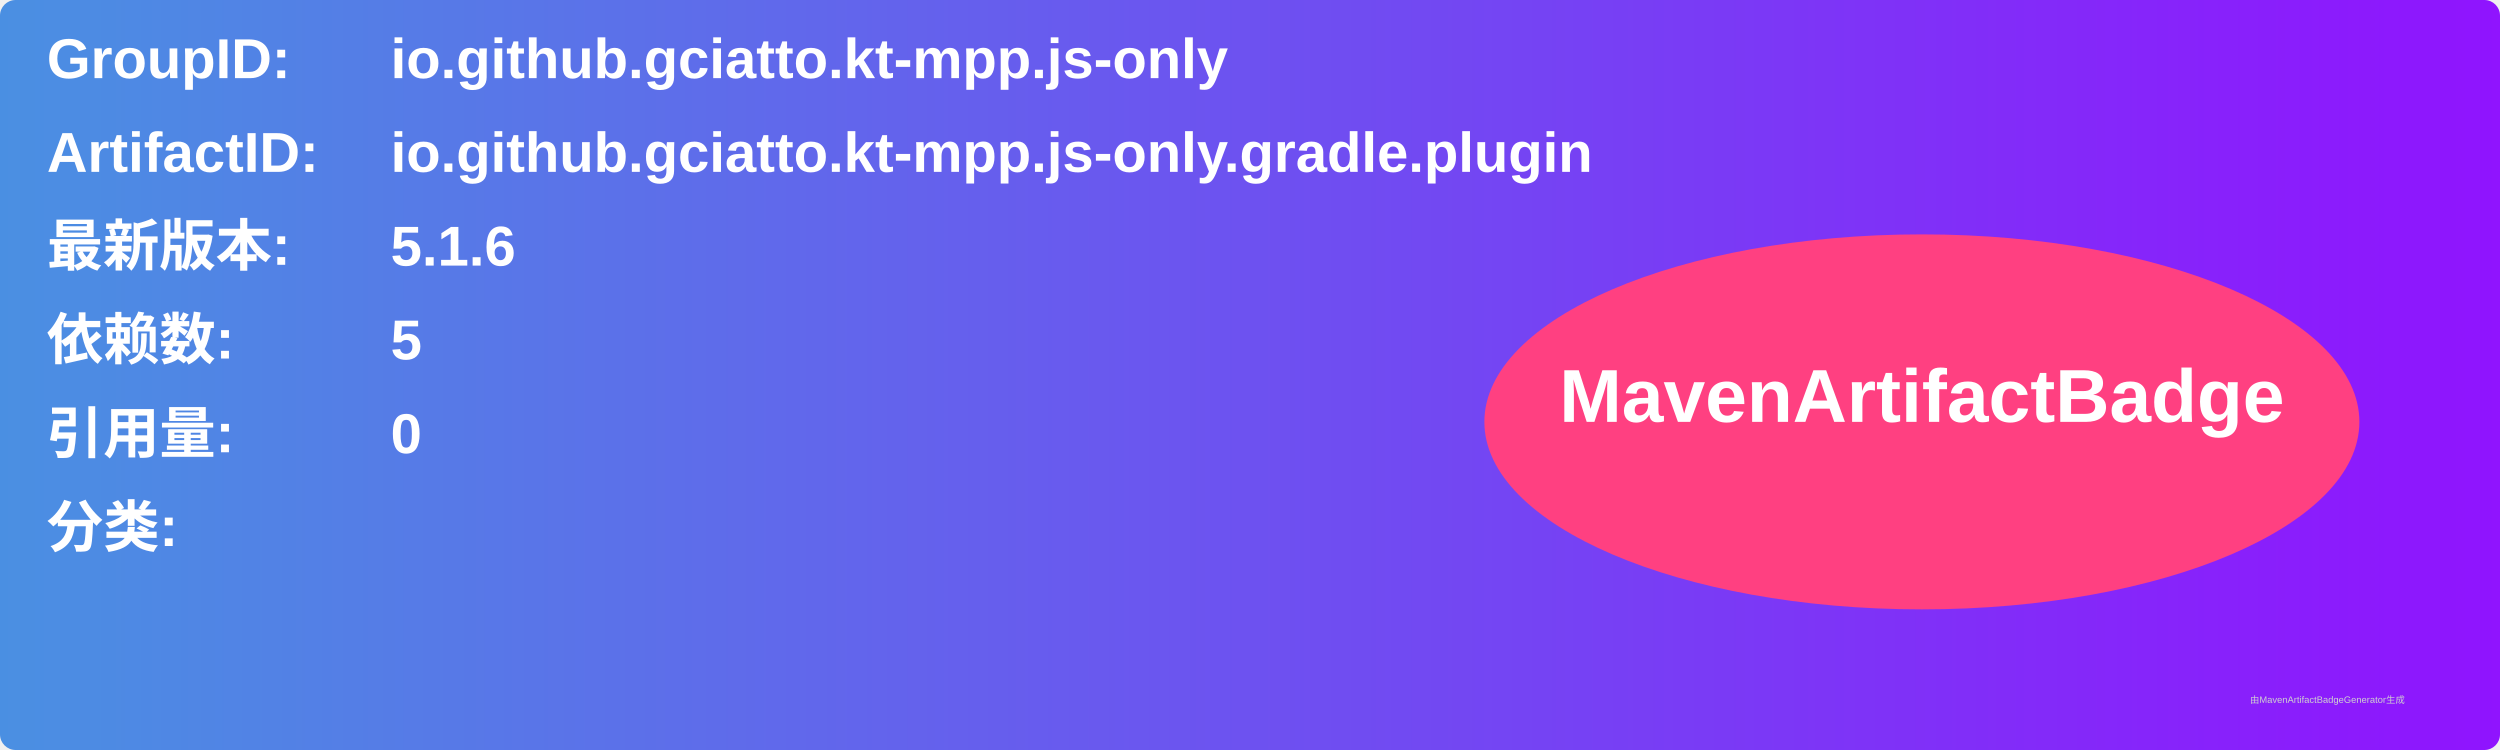
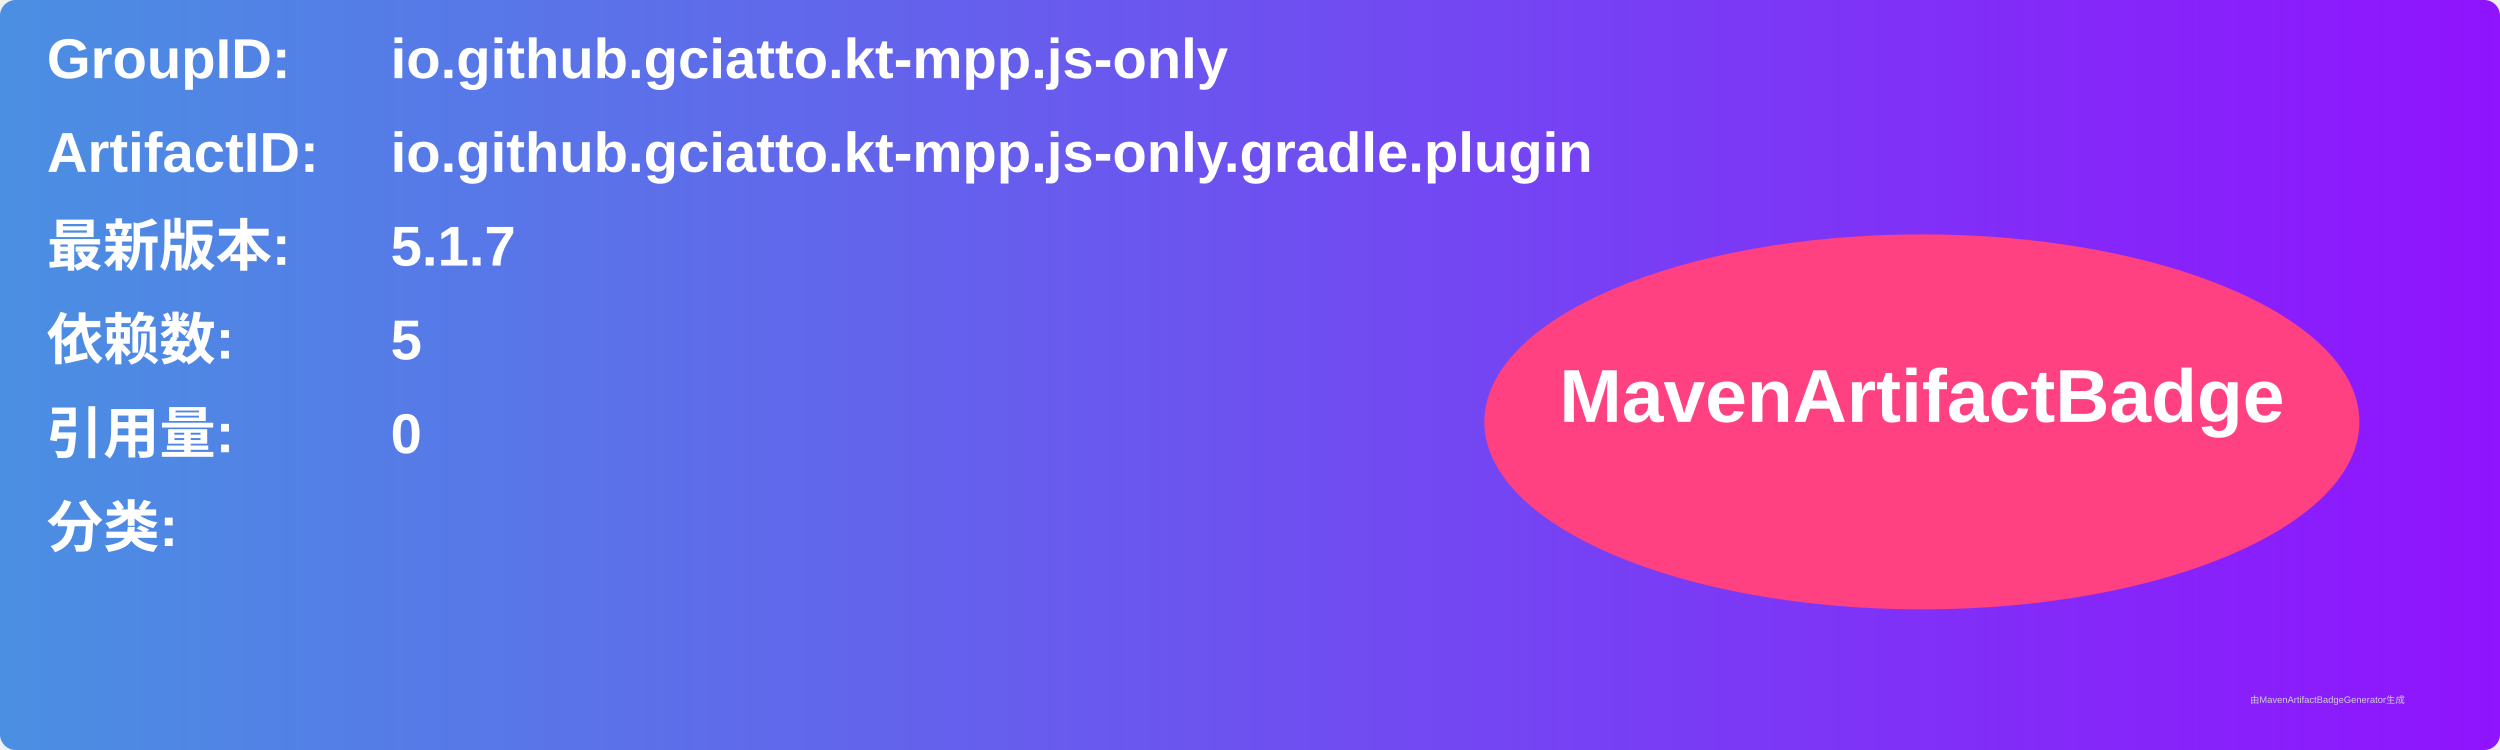
<svg xmlns="http://www.w3.org/2000/svg" width="800" height="240" viewBox="0 0 800 240">
  <linearGradient id="grad" x1="0%" y1="0%" x2="100%" y2="0%">
    <stop offset="0%" stop-color="#4a90e2" />
    <stop offset="100%" stop-color="#9013fe" />
  </linearGradient>
  <rect width="100%" height="100%" rx="5" ry="5" fill="url(#grad)" />
  <g transform="translate(15, 15)">
    <text x="0" y="10" font-family="Arial" font-size="18" fill="white" font-weight="bold" width="260">GroupID:</text>
    <text x="110" y="10" font-family="Arial" font-size="18" fill="white" font-weight="bold" width="460">io.github.gciatto.kt-mpp.js-only</text>
    <text x="0" y="40" font-family="Arial" font-size="18" fill="white" font-weight="bold" width="260">ArtifactID:</text>
    <text x="110" y="40" font-family="Arial" font-size="18" fill="white" font-weight="bold" width="460">io.github.gciatto.kt-mpp.js-only.gradle.plugin</text>
    <text x="0" y="70" font-family="Arial" font-size="18" fill="white" font-weight="bold">最新版本:</text>
    <text x="110" y="70" font-family="Arial" font-size="18" fill="white" font-weight="bold">
-       <tspan font-weight="bold">5.1.6</tspan>
+       <tspan font-weight="bold">5.1.7</tspan>
    </text>
    <text x="0" y="100" font-family="Arial" font-size="18" fill="white" font-weight="bold">依赖数: </text>
    <text x="110" y="100" font-family="Arial" font-size="18" fill="white">
      <tspan font-weight="bold">5</tspan>
    </text>
    <text x="0" y="130" font-family="Arial" font-size="18" fill="white" font-weight="bold">引用量: </text>
    <text x="110" y="130" font-family="Arial" font-size="18" fill="white">
      <tspan font-weight="bold">0</tspan>
    </text>
    <text x="0" y="160" font-family="Arial" font-size="18" fill="white" font-weight="bold">分类:</text>
    <text x="10" y="190" font-family="Arial" font-size="10" fill="white">
      <tspan font-weight="bold" />
    </text>
    <ellipse cx="600" cy="120" rx="140" ry="60" fill="#ff4081" />
    <text x="600" y="120" text-anchor="middle" font-family="Arial" font-size="24" fill="white" font-weight="bold">MavenArtifactBadge</text>
  </g>
  <text x="720" y="225" font-family="Arial" font-size="3" fill="#d0d0d0">由MavenArtifactBadgeGenerator生成</text>
</svg>
